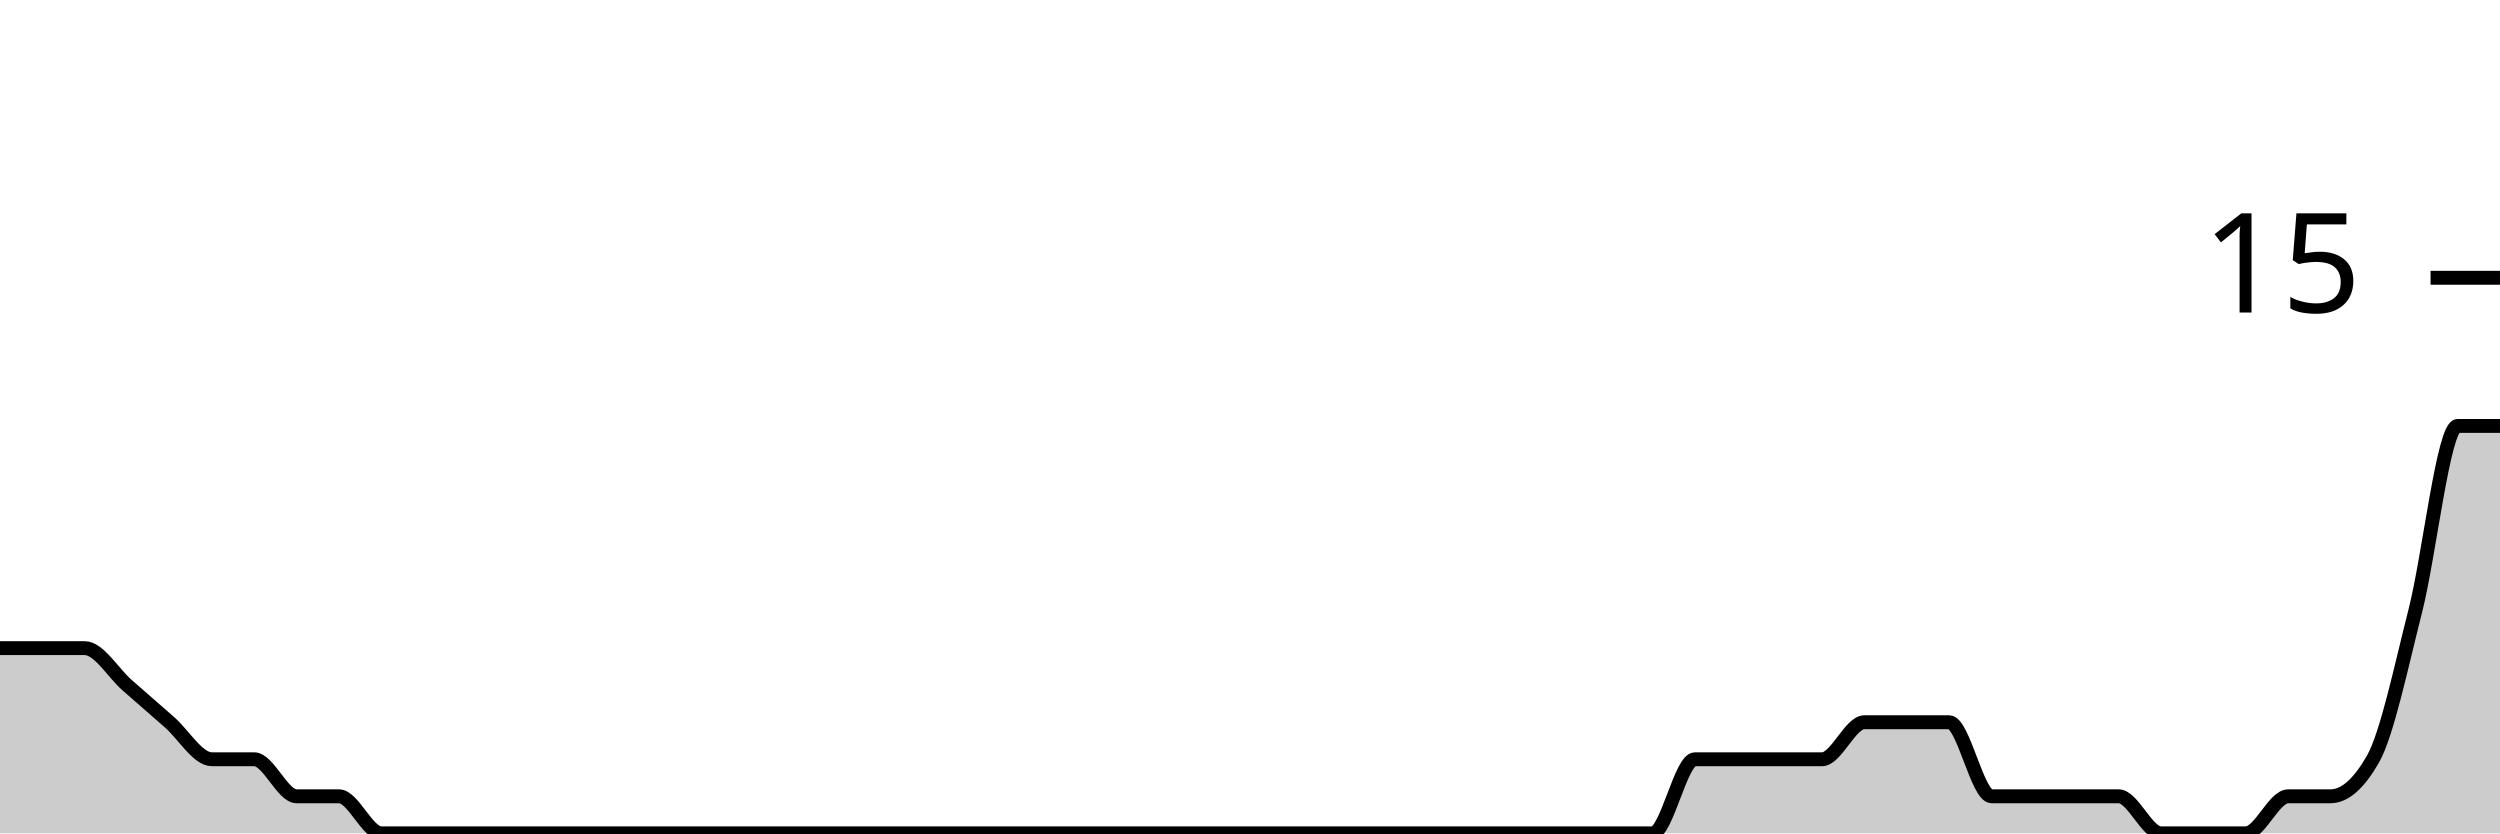
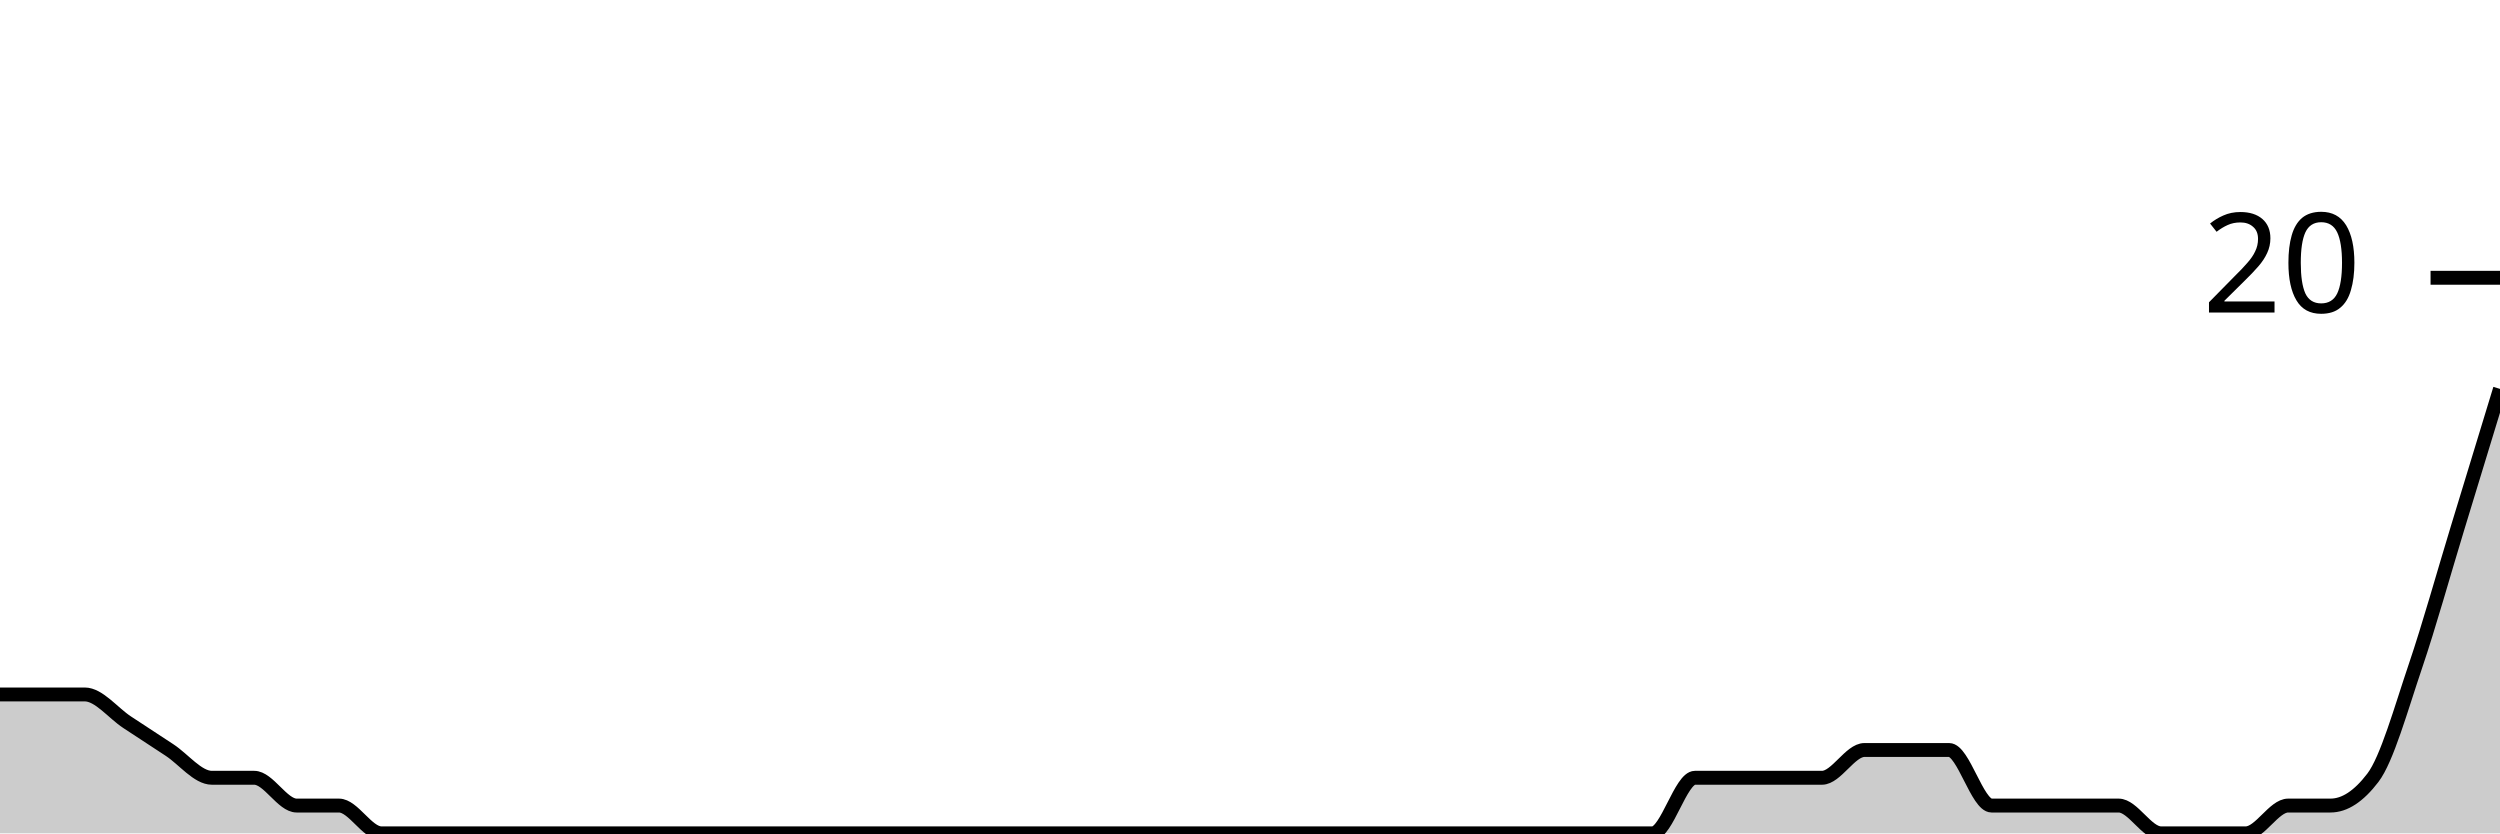
<svg xmlns="http://www.w3.org/2000/svg" viewBox="0 0 180 60">
  <g transform="translate(0,20)">
-     <path class="area" fill="rgba(0, 0, 0, 0.2)" d="M0,26.667C1.017,26.667,2.034,26.667,3.051,26.667C4.068,26.667,5.085,26.667,6.102,26.667C7.119,26.667,8.136,28.444,9.153,29.333C10.169,30.222,11.186,31.111,12.203,32C13.22,32.889,14.237,34.667,15.254,34.667C16.271,34.667,17.288,34.667,18.305,34.667C19.322,34.667,20.339,37.333,21.356,37.333C22.373,37.333,23.39,37.333,24.407,37.333C25.424,37.333,26.441,40,27.458,40C28.475,40,29.492,40,30.508,40C31.525,40,32.542,40,33.559,40C34.576,40,35.593,40,36.61,40C37.627,40,38.644,40,39.661,40C40.678,40,41.695,40,42.712,40C43.729,40,44.746,40,45.763,40C46.78,40,47.797,40,48.814,40C49.831,40,50.847,40,51.864,40C52.881,40,53.898,40,54.915,40C55.932,40,56.949,40,57.966,40C58.983,40,60,40,61.017,40C62.034,40,63.051,40,64.068,40C65.085,40,66.102,40,67.119,40C68.136,40,69.153,40,70.169,40C71.186,40,72.203,40,73.22,40C74.237,40,75.254,40,76.271,40C77.288,40,78.305,40,79.322,40C80.339,40,81.356,40,82.373,40C83.39,40,84.407,40,85.424,40C86.441,40,87.458,40,88.475,40C89.492,40,90.508,40,91.525,40C92.542,40,93.559,40,94.576,40C95.593,40,96.61,40,97.627,40C98.644,40,99.661,40,100.678,40C101.695,40,102.712,40,103.729,40C104.746,40,105.763,40,106.78,40C107.797,40,108.814,40,109.831,40C110.847,40,111.864,40,112.881,40C113.898,40,114.915,40,115.932,40C116.949,40,117.966,40,118.983,40C120,40,121.017,34.667,122.034,34.667C123.051,34.667,124.068,34.667,125.085,34.667C126.102,34.667,127.119,34.667,128.136,34.667C129.153,34.667,130.169,34.667,131.186,34.667C132.203,34.667,133.22,32,134.237,32C135.254,32,136.271,32,137.288,32C138.305,32,139.322,32,140.339,32C141.356,32,142.373,37.333,143.39,37.333C144.407,37.333,145.424,37.333,146.441,37.333C147.458,37.333,148.475,37.333,149.492,37.333C150.508,37.333,151.525,37.333,152.542,37.333C153.559,37.333,154.576,40,155.593,40C156.61,40,157.627,40,158.644,40C159.661,40,160.678,40,161.695,40C162.712,40,163.729,37.333,164.746,37.333C165.763,37.333,166.78,37.333,167.797,37.333C168.814,37.333,169.831,36.444,170.847,34.667C171.864,32.889,172.881,28,173.898,24C174.915,20,175.932,10.667,176.949,10.667C177.966,10.667,178.983,10.667,180,10.667L180,40C178.983,40,177.966,40,176.949,40C175.932,40,174.915,40,173.898,40C172.881,40,171.864,40,170.847,40C169.831,40,168.814,40,167.797,40C166.78,40,165.763,40,164.746,40C163.729,40,162.712,40,161.695,40C160.678,40,159.661,40,158.644,40C157.627,40,156.61,40,155.593,40C154.576,40,153.559,40,152.542,40C151.525,40,150.508,40,149.492,40C148.475,40,147.458,40,146.441,40C145.424,40,144.407,40,143.39,40C142.373,40,141.356,40,140.339,40C139.322,40,138.305,40,137.288,40C136.271,40,135.254,40,134.237,40C133.22,40,132.203,40,131.186,40C130.169,40,129.153,40,128.136,40C127.119,40,126.102,40,125.085,40C124.068,40,123.051,40,122.034,40C121.017,40,120,40,118.983,40C117.966,40,116.949,40,115.932,40C114.915,40,113.898,40,112.881,40C111.864,40,110.847,40,109.831,40C108.814,40,107.797,40,106.78,40C105.763,40,104.746,40,103.729,40C102.712,40,101.695,40,100.678,40C99.661,40,98.644,40,97.627,40C96.61,40,95.593,40,94.576,40C93.559,40,92.542,40,91.525,40C90.508,40,89.492,40,88.475,40C87.458,40,86.441,40,85.424,40C84.407,40,83.39,40,82.373,40C81.356,40,80.339,40,79.322,40C78.305,40,77.288,40,76.271,40C75.254,40,74.237,40,73.22,40C72.203,40,71.186,40,70.169,40C69.153,40,68.136,40,67.119,40C66.102,40,65.085,40,64.068,40C63.051,40,62.034,40,61.017,40C60,40,58.983,40,57.966,40C56.949,40,55.932,40,54.915,40C53.898,40,52.881,40,51.864,40C50.847,40,49.831,40,48.814,40C47.797,40,46.78,40,45.763,40C44.746,40,43.729,40,42.712,40C41.695,40,40.678,40,39.661,40C38.644,40,37.627,40,36.61,40C35.593,40,34.576,40,33.559,40C32.542,40,31.525,40,30.508,40C29.492,40,28.475,40,27.458,40C26.441,40,25.424,40,24.407,40C23.39,40,22.373,40,21.356,40C20.339,40,19.322,40,18.305,40C17.288,40,16.271,40,15.254,40C14.237,40,13.22,40,12.203,40C11.186,40,10.169,40,9.153,40C8.136,40,7.119,40,6.102,40C5.085,40,4.068,40,3.051,40C2.034,40,1.017,40,0,40Z" />
-     <path class="line" stroke="black" fill="none" d="M0,26.667C1.017,26.667,2.034,26.667,3.051,26.667C4.068,26.667,5.085,26.667,6.102,26.667C7.119,26.667,8.136,28.444,9.153,29.333C10.169,30.222,11.186,31.111,12.203,32C13.22,32.889,14.237,34.667,15.254,34.667C16.271,34.667,17.288,34.667,18.305,34.667C19.322,34.667,20.339,37.333,21.356,37.333C22.373,37.333,23.39,37.333,24.407,37.333C25.424,37.333,26.441,40,27.458,40C28.475,40,29.492,40,30.508,40C31.525,40,32.542,40,33.559,40C34.576,40,35.593,40,36.61,40C37.627,40,38.644,40,39.661,40C40.678,40,41.695,40,42.712,40C43.729,40,44.746,40,45.763,40C46.78,40,47.797,40,48.814,40C49.831,40,50.847,40,51.864,40C52.881,40,53.898,40,54.915,40C55.932,40,56.949,40,57.966,40C58.983,40,60,40,61.017,40C62.034,40,63.051,40,64.068,40C65.085,40,66.102,40,67.119,40C68.136,40,69.153,40,70.169,40C71.186,40,72.203,40,73.22,40C74.237,40,75.254,40,76.271,40C77.288,40,78.305,40,79.322,40C80.339,40,81.356,40,82.373,40C83.39,40,84.407,40,85.424,40C86.441,40,87.458,40,88.475,40C89.492,40,90.508,40,91.525,40C92.542,40,93.559,40,94.576,40C95.593,40,96.61,40,97.627,40C98.644,40,99.661,40,100.678,40C101.695,40,102.712,40,103.729,40C104.746,40,105.763,40,106.78,40C107.797,40,108.814,40,109.831,40C110.847,40,111.864,40,112.881,40C113.898,40,114.915,40,115.932,40C116.949,40,117.966,40,118.983,40C120,40,121.017,34.667,122.034,34.667C123.051,34.667,124.068,34.667,125.085,34.667C126.102,34.667,127.119,34.667,128.136,34.667C129.153,34.667,130.169,34.667,131.186,34.667C132.203,34.667,133.22,32,134.237,32C135.254,32,136.271,32,137.288,32C138.305,32,139.322,32,140.339,32C141.356,32,142.373,37.333,143.39,37.333C144.407,37.333,145.424,37.333,146.441,37.333C147.458,37.333,148.475,37.333,149.492,37.333C150.508,37.333,151.525,37.333,152.542,37.333C153.559,37.333,154.576,40,155.593,40C156.61,40,157.627,40,158.644,40C159.661,40,160.678,40,161.695,40C162.712,40,163.729,37.333,164.746,37.333C165.763,37.333,166.78,37.333,167.797,37.333C168.814,37.333,169.831,36.444,170.847,34.667C171.864,32.889,172.881,28,173.898,24C174.915,20,175.932,10.667,176.949,10.667C177.966,10.667,178.983,10.667,180,10.667" />
+     <path class="area" fill="rgba(0, 0, 0, 0.2)" d="M0,30C1.017,30,2.034,30,3.051,30C4.068,30,5.085,30,6.102,30C7.119,30,8.136,31.333,9.153,32C10.169,32.667,11.186,33.333,12.203,34C13.22,34.667,14.237,36,15.254,36C16.271,36,17.288,36,18.305,36C19.322,36,20.339,38,21.356,38C22.373,38,23.39,38,24.407,38C25.424,38,26.441,40,27.458,40C28.475,40,29.492,40,30.508,40C31.525,40,32.542,40,33.559,40C34.576,40,35.593,40,36.61,40C37.627,40,38.644,40,39.661,40C40.678,40,41.695,40,42.712,40C43.729,40,44.746,40,45.763,40C46.78,40,47.797,40,48.814,40C49.831,40,50.847,40,51.864,40C52.881,40,53.898,40,54.915,40C55.932,40,56.949,40,57.966,40C58.983,40,60,40,61.017,40C62.034,40,63.051,40,64.068,40C65.085,40,66.102,40,67.119,40C68.136,40,69.153,40,70.169,40C71.186,40,72.203,40,73.22,40C74.237,40,75.254,40,76.271,40C77.288,40,78.305,40,79.322,40C80.339,40,81.356,40,82.373,40C83.39,40,84.407,40,85.424,40C86.441,40,87.458,40,88.475,40C89.492,40,90.508,40,91.525,40C92.542,40,93.559,40,94.576,40C95.593,40,96.61,40,97.627,40C98.644,40,99.661,40,100.678,40C101.695,40,102.712,40,103.729,40C104.746,40,105.763,40,106.78,40C107.797,40,108.814,40,109.831,40C110.847,40,111.864,40,112.881,40C113.898,40,114.915,40,115.932,40C116.949,40,117.966,40,118.983,40C120,40,121.017,36,122.034,36C123.051,36,124.068,36,125.085,36C126.102,36,127.119,36,128.136,36C129.153,36,130.169,36,131.186,36C132.203,36,133.22,34,134.237,34C135.254,34,136.271,34,137.288,34C138.305,34,139.322,34,140.339,34C141.356,34,142.373,38,143.39,38C144.407,38,145.424,38,146.441,38C147.458,38,148.475,38,149.492,38C150.508,38,151.525,38,152.542,38C153.559,38,154.576,40,155.593,40C156.61,40,157.627,40,158.644,40C159.661,40,160.678,40,161.695,40C162.712,40,163.729,38,164.746,38C165.763,38,166.78,38,167.797,38C168.814,38,169.831,37.333,170.847,36C171.864,34.667,172.881,31,173.898,28C174.915,25,175.932,21.333,176.949,18C177.966,14.667,178.983,11.333,180,8L180,40C178.983,40,177.966,40,176.949,40C175.932,40,174.915,40,173.898,40C172.881,40,171.864,40,170.847,40C169.831,40,168.814,40,167.797,40C166.78,40,165.763,40,164.746,40C163.729,40,162.712,40,161.695,40C160.678,40,159.661,40,158.644,40C157.627,40,156.61,40,155.593,40C154.576,40,153.559,40,152.542,40C151.525,40,150.508,40,149.492,40C148.475,40,147.458,40,146.441,40C145.424,40,144.407,40,143.39,40C142.373,40,141.356,40,140.339,40C139.322,40,138.305,40,137.288,40C136.271,40,135.254,40,134.237,40C133.22,40,132.203,40,131.186,40C130.169,40,129.153,40,128.136,40C127.119,40,126.102,40,125.085,40C124.068,40,123.051,40,122.034,40C121.017,40,120,40,118.983,40C117.966,40,116.949,40,115.932,40C114.915,40,113.898,40,112.881,40C111.864,40,110.847,40,109.831,40C108.814,40,107.797,40,106.78,40C105.763,40,104.746,40,103.729,40C102.712,40,101.695,40,100.678,40C99.661,40,98.644,40,97.627,40C96.61,40,95.593,40,94.576,40C93.559,40,92.542,40,91.525,40C90.508,40,89.492,40,88.475,40C87.458,40,86.441,40,85.424,40C84.407,40,83.39,40,82.373,40C81.356,40,80.339,40,79.322,40C78.305,40,77.288,40,76.271,40C75.254,40,74.237,40,73.22,40C72.203,40,71.186,40,70.169,40C69.153,40,68.136,40,67.119,40C66.102,40,65.085,40,64.068,40C63.051,40,62.034,40,61.017,40C60,40,58.983,40,57.966,40C56.949,40,55.932,40,54.915,40C53.898,40,52.881,40,51.864,40C50.847,40,49.831,40,48.814,40C47.797,40,46.78,40,45.763,40C44.746,40,43.729,40,42.712,40C41.695,40,40.678,40,39.661,40C38.644,40,37.627,40,36.61,40C35.593,40,34.576,40,33.559,40C32.542,40,31.525,40,30.508,40C29.492,40,28.475,40,27.458,40C26.441,40,25.424,40,24.407,40C23.39,40,22.373,40,21.356,40C20.339,40,19.322,40,18.305,40C17.288,40,16.271,40,15.254,40C14.237,40,13.22,40,12.203,40C11.186,40,10.169,40,9.153,40C8.136,40,7.119,40,6.102,40C5.085,40,4.068,40,3.051,40C2.034,40,1.017,40,0,40Z" />
+     <path class="line" stroke="black" fill="none" d="M0,30C1.017,30,2.034,30,3.051,30C4.068,30,5.085,30,6.102,30C7.119,30,8.136,31.333,9.153,32C10.169,32.667,11.186,33.333,12.203,34C13.22,34.667,14.237,36,15.254,36C16.271,36,17.288,36,18.305,36C19.322,36,20.339,38,21.356,38C22.373,38,23.39,38,24.407,38C25.424,38,26.441,40,27.458,40C28.475,40,29.492,40,30.508,40C31.525,40,32.542,40,33.559,40C34.576,40,35.593,40,36.61,40C37.627,40,38.644,40,39.661,40C40.678,40,41.695,40,42.712,40C43.729,40,44.746,40,45.763,40C46.78,40,47.797,40,48.814,40C49.831,40,50.847,40,51.864,40C52.881,40,53.898,40,54.915,40C55.932,40,56.949,40,57.966,40C58.983,40,60,40,61.017,40C62.034,40,63.051,40,64.068,40C65.085,40,66.102,40,67.119,40C68.136,40,69.153,40,70.169,40C71.186,40,72.203,40,73.22,40C74.237,40,75.254,40,76.271,40C77.288,40,78.305,40,79.322,40C80.339,40,81.356,40,82.373,40C83.39,40,84.407,40,85.424,40C86.441,40,87.458,40,88.475,40C89.492,40,90.508,40,91.525,40C92.542,40,93.559,40,94.576,40C95.593,40,96.61,40,97.627,40C98.644,40,99.661,40,100.678,40C101.695,40,102.712,40,103.729,40C104.746,40,105.763,40,106.78,40C107.797,40,108.814,40,109.831,40C110.847,40,111.864,40,112.881,40C113.898,40,114.915,40,115.932,40C116.949,40,117.966,40,118.983,40C120,40,121.017,36,122.034,36C123.051,36,124.068,36,125.085,36C126.102,36,127.119,36,128.136,36C129.153,36,130.169,36,131.186,36C132.203,36,133.22,34,134.237,34C135.254,34,136.271,34,137.288,34C138.305,34,139.322,34,140.339,34C141.356,34,142.373,38,143.39,38C144.407,38,145.424,38,146.441,38C147.458,38,148.475,38,149.492,38C150.508,38,151.525,38,152.542,38C153.559,38,154.576,40,155.593,40C156.61,40,157.627,40,158.644,40C159.661,40,160.678,40,161.695,40C162.712,40,163.729,38,164.746,38C165.763,38,166.78,38,167.797,38C168.814,38,169.831,37.333,170.847,36C171.864,34.667,172.881,31,173.898,28C174.915,25,175.932,21.333,176.949,18C177.966,14.667,178.983,11.333,180,8" />
    <path class="axis-ceiling" stroke-width="1" stroke="black" fill="none" d="M175,0L180,0" />
-     <text class="axis-ceiling-label" font-family="sans-serif" text-anchor="end" font-size="10px" x="170" y="2.5">15</text>
+     <text class="axis-ceiling-label" font-family="sans-serif" text-anchor="end" font-size="10px" x="170" y="2.5">20</text>
  </g>
</svg>
